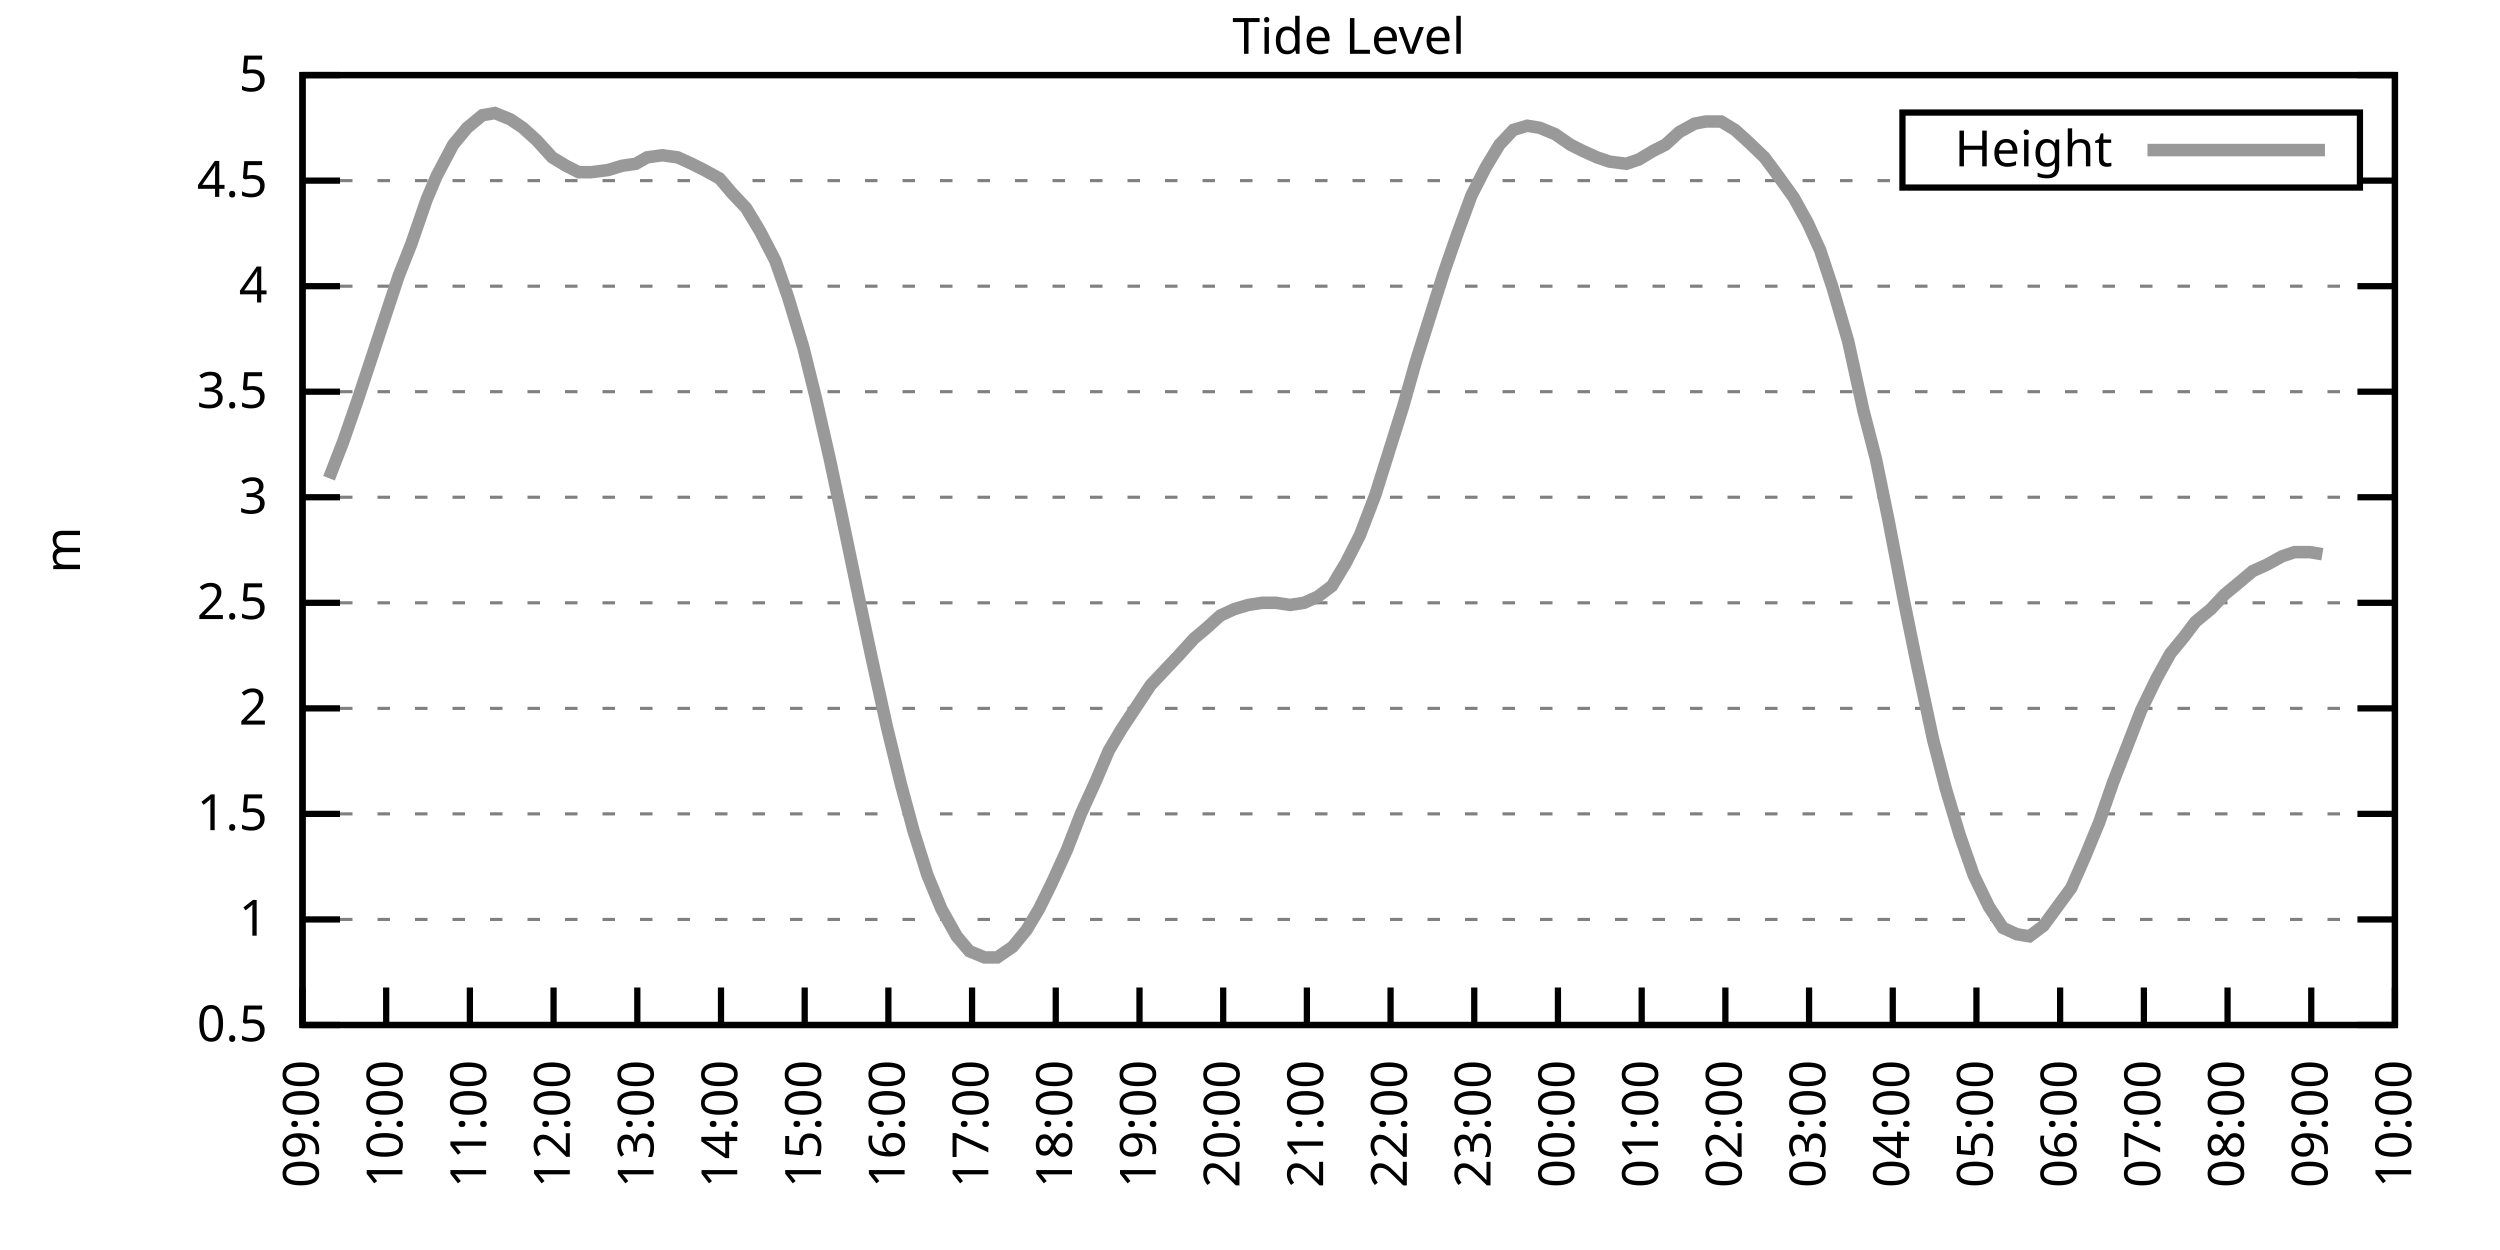
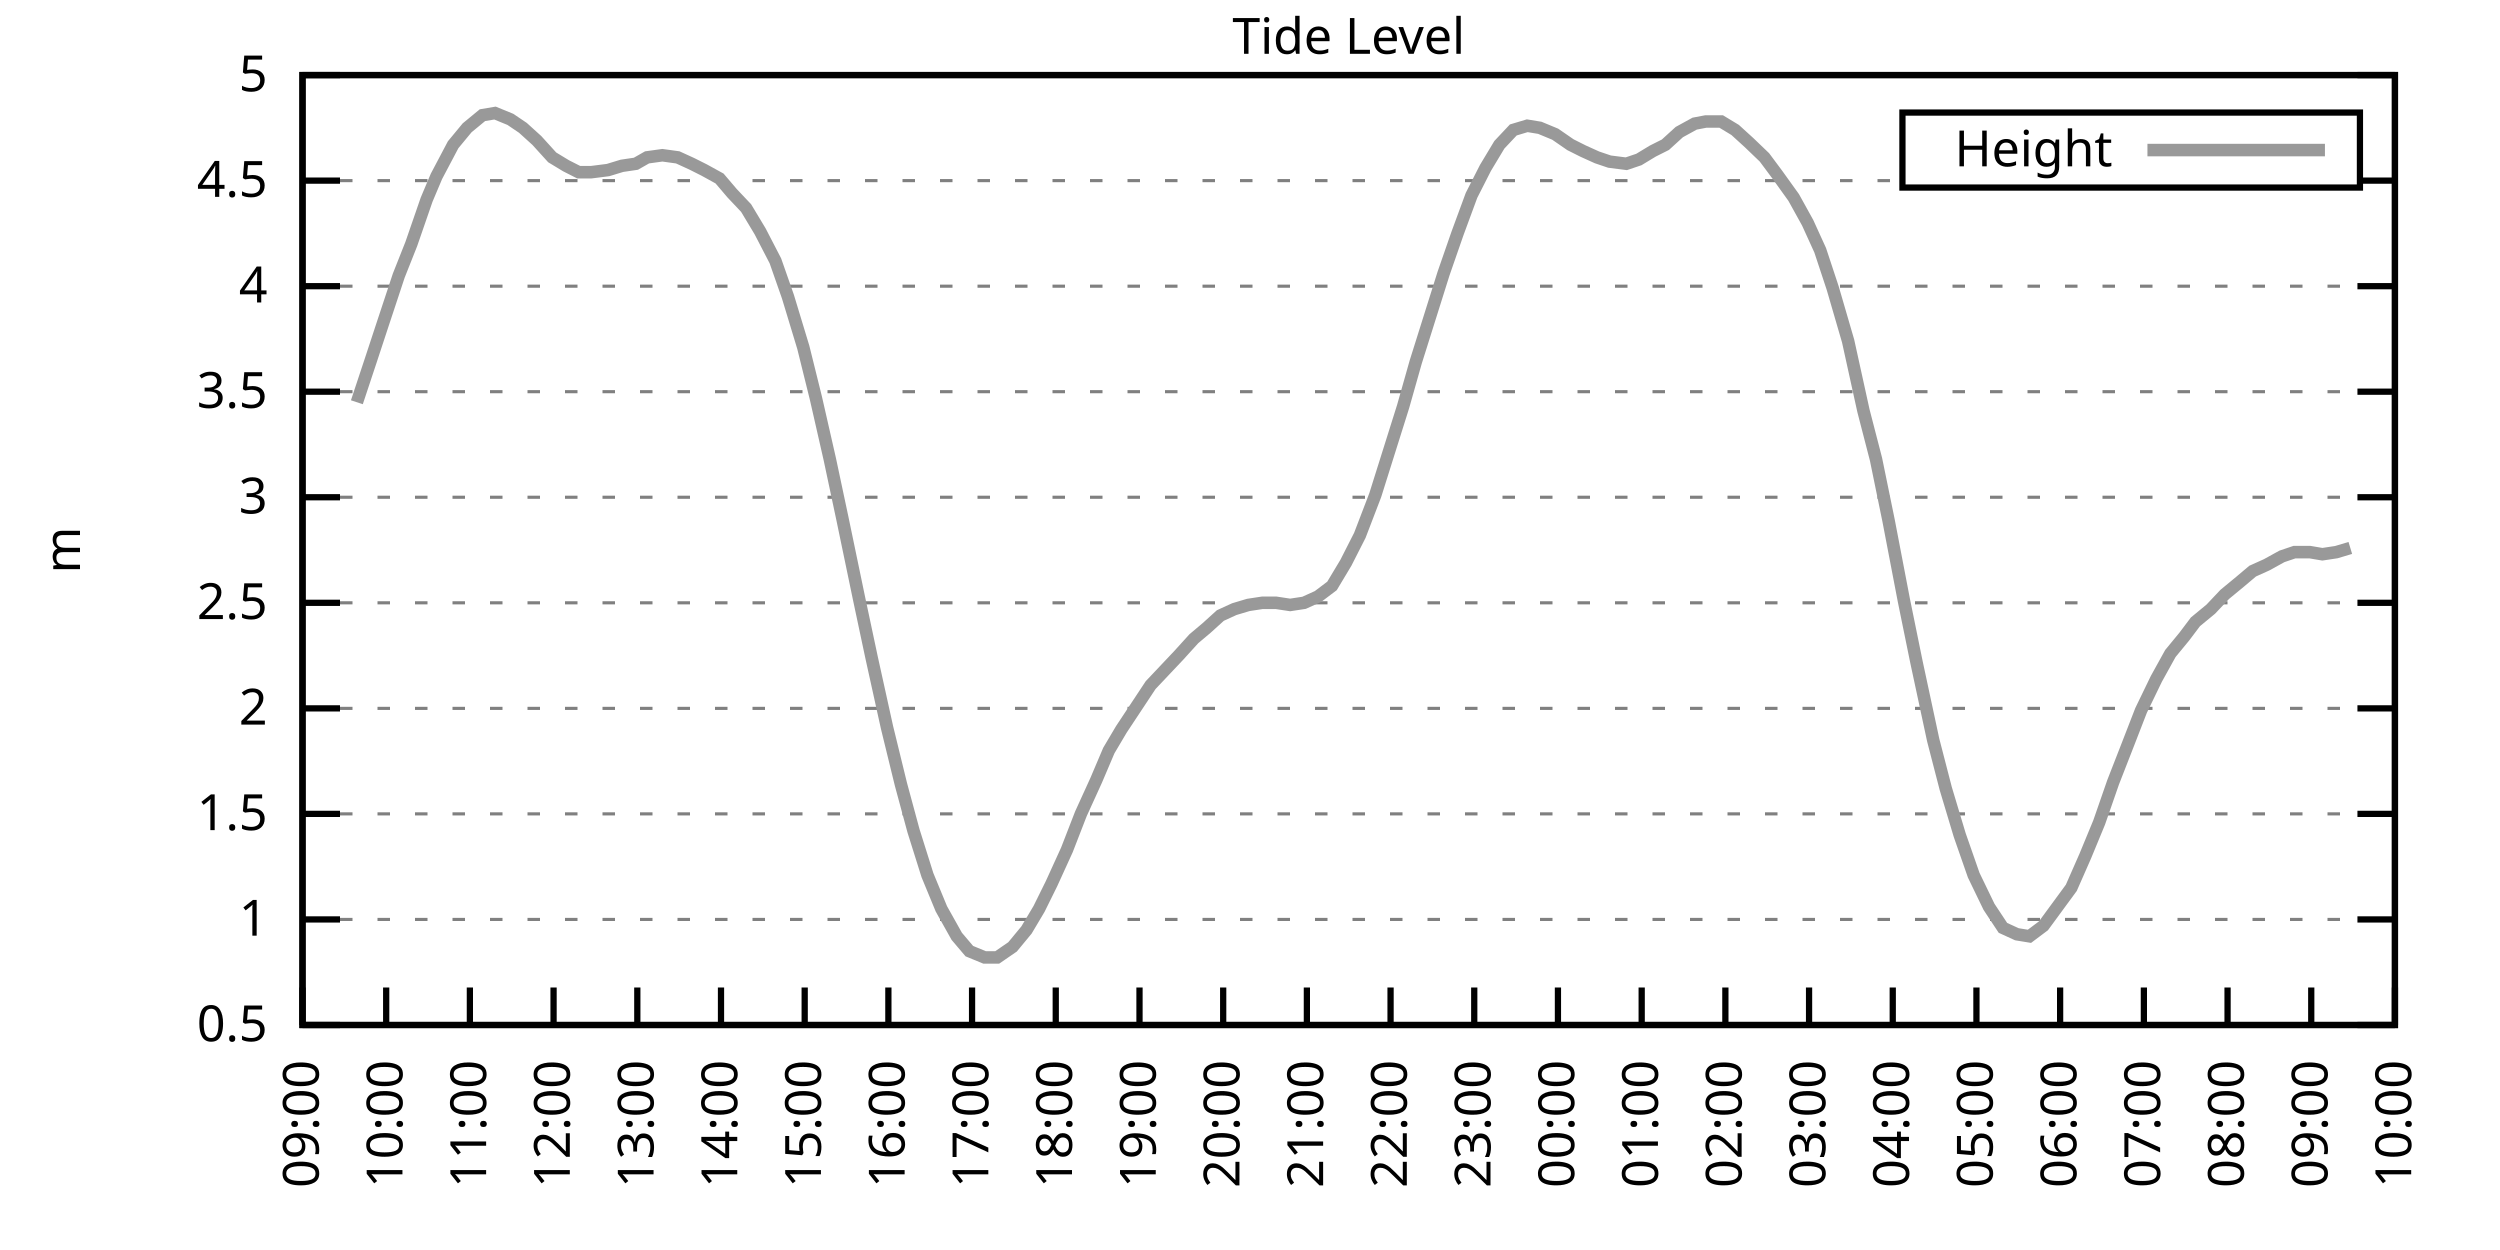
<svg xmlns="http://www.w3.org/2000/svg" xmlns:xlink="http://www.w3.org/1999/xlink" width="400" height="200" viewBox="0 0 400 200">
  <g id="gnuplot_canvas">
    <rect x="0" y="0" width="400" height="200" fill="none" />
    <defs>
      <circle id="gpDot" r="0.5" stroke-width="0.5" stroke="currentColor" />
      <path id="gpPt0" stroke-width="0.333" stroke="currentColor" d="M-1,0 h2 M0,-1 v2" />
      <path id="gpPt1" stroke-width="0.333" stroke="currentColor" d="M-1,-1 L1,1 M1,-1 L-1,1" />
      <path id="gpPt2" stroke-width="0.333" stroke="currentColor" d="M-1,0 L1,0 M0,-1 L0,1 M-1,-1 L1,1 M-1,1 L1,-1" />
      <rect id="gpPt3" stroke-width="0.333" stroke="currentColor" x="-1" y="-1" width="2" height="2" />
      <rect id="gpPt4" stroke-width="0.333" stroke="currentColor" fill="currentColor" x="-1" y="-1" width="2" height="2" />
      <circle id="gpPt5" stroke-width="0.333" stroke="currentColor" cx="0" cy="0" r="1" />
      <use xlink:href="#gpPt5" id="gpPt6" fill="currentColor" stroke="none" />
      <path id="gpPt7" stroke-width="0.333" stroke="currentColor" d="M0,-1.33 L-1.33,0.67 L1.33,0.67 z" />
      <use xlink:href="#gpPt7" id="gpPt8" fill="currentColor" stroke="none" />
      <use xlink:href="#gpPt7" id="gpPt9" stroke="currentColor" transform="rotate(180)" />
      <use xlink:href="#gpPt9" id="gpPt10" fill="currentColor" stroke="none" />
      <use xlink:href="#gpPt3" id="gpPt11" stroke="currentColor" transform="rotate(45)" />
      <use xlink:href="#gpPt11" id="gpPt12" fill="currentColor" stroke="none" />
      <path id="gpPt13" stroke-width="0.333" stroke="currentColor" d="M0,1.330 L1.265,0.411 L0.782,-1.067 L-0.782,-1.076 L-1.265,0.411 z" />
      <use xlink:href="#gpPt13" id="gpPt14" fill="currentColor" stroke="none" />
      <filter id="textbox" filterUnits="objectBoundingBox" x="0" y="0" height="1" width="1">
        <feFlood flood-color="white" flood-opacity="1" result="bgnd" />
        <feComposite in="SourceGraphic" in2="bgnd" operator="atop" />
      </filter>
      <filter id="greybox" filterUnits="objectBoundingBox" x="0" y="0" height="1" width="1">
        <feFlood flood-color="lightgrey" flood-opacity="1" result="grey" />
        <feComposite in="SourceGraphic" in2="grey" operator="atop" />
      </filter>
    </defs>
    <g fill="none" color="white" stroke="currentColor" stroke-width="1.00" stroke-linecap="butt" stroke-linejoin="miter">
</g>
    <g fill="none" color="black" stroke="currentColor" stroke-width="1.00" stroke-linecap="butt" stroke-linejoin="miter">
      <g stroke="none" shape-rendering="crispEdges">
        <polygon fill="rgb(255, 255, 255)" points="48.40,164.00 383.18,164.00 383.18,12.02 48.40,12.02 " />
      </g>
    </g>
    <g fill="none" color="black" stroke="currentColor" stroke-width="1.00" stroke-linecap="butt" stroke-linejoin="miter">
</g>
    <g fill="none" color="black" stroke="black" stroke-width="0.50" stroke-linecap="butt" stroke-linejoin="miter">
</g>
    <g fill="none" color="gray" stroke="currentColor" stroke-width="0.50" stroke-linecap="butt" stroke-linejoin="miter">
      <path stroke="gray" stroke-dasharray="2,4" class="gridline" d="M48.40,164.00 L383.19,164.00  " />
    </g>
    <g fill="none" color="gray" stroke="gray" stroke-width="1.00" stroke-linecap="butt" stroke-linejoin="miter">
</g>
    <g fill="none" color="black" stroke="currentColor" stroke-width="1.00" stroke-linecap="butt" stroke-linejoin="miter">
      <path stroke="black" d="M48.40,164.00 L54.40,164.00 M383.19,164.00 L377.19,164.00  " />
      <g transform="translate(42.80,166.60)" stroke="none" fill="black" font-family="Sans" font-size="8.00" text-anchor="end">
        <text>
          <tspan font-family="Sans"> 0.5</tspan>
        </text>
      </g>
    </g>
    <g fill="none" color="black" stroke="currentColor" stroke-width="1.00" stroke-linecap="butt" stroke-linejoin="miter">
</g>
    <g fill="none" color="black" stroke="black" stroke-width="0.50" stroke-linecap="butt" stroke-linejoin="miter">
</g>
    <g fill="none" color="gray" stroke="currentColor" stroke-width="0.50" stroke-linecap="butt" stroke-linejoin="miter">
      <path stroke="gray" stroke-dasharray="2,4" class="gridline" d="M48.40,147.11 L383.19,147.11  " />
    </g>
    <g fill="none" color="gray" stroke="gray" stroke-width="1.00" stroke-linecap="butt" stroke-linejoin="miter">
</g>
    <g fill="none" color="black" stroke="currentColor" stroke-width="1.00" stroke-linecap="butt" stroke-linejoin="miter">
      <path stroke="black" d="M48.40,147.11 L54.40,147.11 M383.19,147.11 L377.19,147.11  " />
      <g transform="translate(42.80,149.71)" stroke="none" fill="black" font-family="Sans" font-size="8.00" text-anchor="end">
        <text>
          <tspan font-family="Sans"> 1</tspan>
        </text>
      </g>
    </g>
    <g fill="none" color="black" stroke="currentColor" stroke-width="1.00" stroke-linecap="butt" stroke-linejoin="miter">
</g>
    <g fill="none" color="black" stroke="black" stroke-width="0.50" stroke-linecap="butt" stroke-linejoin="miter">
</g>
    <g fill="none" color="gray" stroke="currentColor" stroke-width="0.50" stroke-linecap="butt" stroke-linejoin="miter">
      <path stroke="gray" stroke-dasharray="2,4" class="gridline" d="M48.40,130.22 L383.19,130.22  " />
    </g>
    <g fill="none" color="gray" stroke="gray" stroke-width="1.00" stroke-linecap="butt" stroke-linejoin="miter">
</g>
    <g fill="none" color="black" stroke="currentColor" stroke-width="1.00" stroke-linecap="butt" stroke-linejoin="miter">
      <path stroke="black" d="M48.40,130.22 L54.40,130.22 M383.19,130.22 L377.19,130.22  " />
      <g transform="translate(42.80,132.82)" stroke="none" fill="black" font-family="Sans" font-size="8.00" text-anchor="end">
        <text>
          <tspan font-family="Sans"> 1.5</tspan>
        </text>
      </g>
    </g>
    <g fill="none" color="black" stroke="currentColor" stroke-width="1.00" stroke-linecap="butt" stroke-linejoin="miter">
</g>
    <g fill="none" color="black" stroke="black" stroke-width="0.50" stroke-linecap="butt" stroke-linejoin="miter">
</g>
    <g fill="none" color="gray" stroke="currentColor" stroke-width="0.50" stroke-linecap="butt" stroke-linejoin="miter">
      <path stroke="gray" stroke-dasharray="2,4" class="gridline" d="M48.40,113.34 L383.19,113.34  " />
    </g>
    <g fill="none" color="gray" stroke="gray" stroke-width="1.00" stroke-linecap="butt" stroke-linejoin="miter">
</g>
    <g fill="none" color="black" stroke="currentColor" stroke-width="1.00" stroke-linecap="butt" stroke-linejoin="miter">
      <path stroke="black" d="M48.40,113.34 L54.40,113.34 M383.19,113.34 L377.19,113.34  " />
      <g transform="translate(42.80,115.94)" stroke="none" fill="black" font-family="Sans" font-size="8.00" text-anchor="end">
        <text>
          <tspan font-family="Sans"> 2</tspan>
        </text>
      </g>
    </g>
    <g fill="none" color="black" stroke="currentColor" stroke-width="1.00" stroke-linecap="butt" stroke-linejoin="miter">
</g>
    <g fill="none" color="black" stroke="black" stroke-width="0.50" stroke-linecap="butt" stroke-linejoin="miter">
</g>
    <g fill="none" color="gray" stroke="currentColor" stroke-width="0.50" stroke-linecap="butt" stroke-linejoin="miter">
      <path stroke="gray" stroke-dasharray="2,4" class="gridline" d="M48.40,96.45 L383.19,96.45  " />
    </g>
    <g fill="none" color="gray" stroke="gray" stroke-width="1.00" stroke-linecap="butt" stroke-linejoin="miter">
</g>
    <g fill="none" color="black" stroke="currentColor" stroke-width="1.00" stroke-linecap="butt" stroke-linejoin="miter">
      <path stroke="black" d="M48.40,96.45 L54.40,96.45 M383.19,96.45 L377.19,96.45  " />
      <g transform="translate(42.80,99.05)" stroke="none" fill="black" font-family="Sans" font-size="8.00" text-anchor="end">
        <text>
          <tspan font-family="Sans"> 2.5</tspan>
        </text>
      </g>
    </g>
    <g fill="none" color="black" stroke="currentColor" stroke-width="1.00" stroke-linecap="butt" stroke-linejoin="miter">
</g>
    <g fill="none" color="black" stroke="black" stroke-width="0.50" stroke-linecap="butt" stroke-linejoin="miter">
</g>
    <g fill="none" color="gray" stroke="currentColor" stroke-width="0.50" stroke-linecap="butt" stroke-linejoin="miter">
      <path stroke="gray" stroke-dasharray="2,4" class="gridline" d="M48.40,79.56 L383.19,79.56  " />
    </g>
    <g fill="none" color="gray" stroke="gray" stroke-width="1.00" stroke-linecap="butt" stroke-linejoin="miter">
</g>
    <g fill="none" color="black" stroke="currentColor" stroke-width="1.00" stroke-linecap="butt" stroke-linejoin="miter">
      <path stroke="black" d="M48.40,79.56 L54.40,79.56 M383.19,79.56 L377.19,79.56  " />
      <g transform="translate(42.80,82.16)" stroke="none" fill="black" font-family="Sans" font-size="8.00" text-anchor="end">
        <text>
          <tspan font-family="Sans"> 3</tspan>
        </text>
      </g>
    </g>
    <g fill="none" color="black" stroke="currentColor" stroke-width="1.00" stroke-linecap="butt" stroke-linejoin="miter">
</g>
    <g fill="none" color="black" stroke="black" stroke-width="0.50" stroke-linecap="butt" stroke-linejoin="miter">
</g>
    <g fill="none" color="gray" stroke="currentColor" stroke-width="0.50" stroke-linecap="butt" stroke-linejoin="miter">
      <path stroke="gray" stroke-dasharray="2,4" class="gridline" d="M48.40,62.67 L383.19,62.67  " />
    </g>
    <g fill="none" color="gray" stroke="gray" stroke-width="1.00" stroke-linecap="butt" stroke-linejoin="miter">
</g>
    <g fill="none" color="black" stroke="currentColor" stroke-width="1.00" stroke-linecap="butt" stroke-linejoin="miter">
      <path stroke="black" d="M48.40,62.67 L54.40,62.67 M383.19,62.67 L377.19,62.67  " />
      <g transform="translate(42.80,65.27)" stroke="none" fill="black" font-family="Sans" font-size="8.00" text-anchor="end">
        <text>
          <tspan font-family="Sans"> 3.5</tspan>
        </text>
      </g>
    </g>
    <g fill="none" color="black" stroke="currentColor" stroke-width="1.00" stroke-linecap="butt" stroke-linejoin="miter">
</g>
    <g fill="none" color="black" stroke="black" stroke-width="0.50" stroke-linecap="butt" stroke-linejoin="miter">
</g>
    <g fill="none" color="gray" stroke="currentColor" stroke-width="0.50" stroke-linecap="butt" stroke-linejoin="miter">
      <path stroke="gray" stroke-dasharray="2,4" class="gridline" d="M48.40,45.79 L383.19,45.79  " />
    </g>
    <g fill="none" color="gray" stroke="gray" stroke-width="1.00" stroke-linecap="butt" stroke-linejoin="miter">
</g>
    <g fill="none" color="black" stroke="currentColor" stroke-width="1.00" stroke-linecap="butt" stroke-linejoin="miter">
      <path stroke="black" d="M48.40,45.79 L54.40,45.79 M383.19,45.79 L377.19,45.79  " />
      <g transform="translate(42.80,48.39)" stroke="none" fill="black" font-family="Sans" font-size="8.00" text-anchor="end">
        <text>
          <tspan font-family="Sans"> 4</tspan>
        </text>
      </g>
    </g>
    <g fill="none" color="black" stroke="currentColor" stroke-width="1.00" stroke-linecap="butt" stroke-linejoin="miter">
</g>
    <g fill="none" color="black" stroke="black" stroke-width="0.50" stroke-linecap="butt" stroke-linejoin="miter">
</g>
    <g fill="none" color="gray" stroke="currentColor" stroke-width="0.50" stroke-linecap="butt" stroke-linejoin="miter">
      <path stroke="gray" stroke-dasharray="2,4" class="gridline" d="M48.40,28.90 L304.39,28.90 M377.59,28.90 L383.19,28.90  " />
    </g>
    <g fill="none" color="gray" stroke="gray" stroke-width="1.00" stroke-linecap="butt" stroke-linejoin="miter">
</g>
    <g fill="none" color="black" stroke="currentColor" stroke-width="1.00" stroke-linecap="butt" stroke-linejoin="miter">
      <path stroke="black" d="M48.40,28.90 L54.40,28.90 M383.19,28.90 L377.19,28.90  " />
      <g transform="translate(42.80,31.50)" stroke="none" fill="black" font-family="Sans" font-size="8.00" text-anchor="end">
        <text>
          <tspan font-family="Sans"> 4.5</tspan>
        </text>
      </g>
    </g>
    <g fill="none" color="black" stroke="currentColor" stroke-width="1.00" stroke-linecap="butt" stroke-linejoin="miter">
</g>
    <g fill="none" color="black" stroke="black" stroke-width="0.50" stroke-linecap="butt" stroke-linejoin="miter">
</g>
    <g fill="none" color="gray" stroke="currentColor" stroke-width="0.50" stroke-linecap="butt" stroke-linejoin="miter">
      <path stroke="gray" stroke-dasharray="2,4" class="gridline" d="M48.40,12.01 L383.19,12.01  " />
    </g>
    <g fill="none" color="gray" stroke="gray" stroke-width="1.00" stroke-linecap="butt" stroke-linejoin="miter">
</g>
    <g fill="none" color="black" stroke="currentColor" stroke-width="1.00" stroke-linecap="butt" stroke-linejoin="miter">
      <path stroke="black" d="M48.40,12.01 L54.40,12.01 M383.19,12.01 L377.19,12.01  " />
      <g transform="translate(42.80,14.61)" stroke="none" fill="black" font-family="Sans" font-size="8.00" text-anchor="end">
        <text>
          <tspan font-family="Sans"> 5</tspan>
        </text>
      </g>
    </g>
    <g fill="none" color="black" stroke="currentColor" stroke-width="1.00" stroke-linecap="butt" stroke-linejoin="miter">
      <path stroke="black" d="M48.40,164.00 L48.40,158.00  " />
      <g transform="translate(51.00,169.60) rotate(270.00)" stroke="none" fill="black" font-family="Sans" font-size="8.00" text-anchor="end">
        <text>
          <tspan font-family="Sans">09:00</tspan>
        </text>
      </g>
    </g>
    <g fill="none" color="black" stroke="currentColor" stroke-width="1.00" stroke-linecap="butt" stroke-linejoin="miter">
      <path stroke="black" d="M61.79,164.00 L61.79,158.00  " />
      <g transform="translate(64.39,169.60) rotate(270.00)" stroke="none" fill="black" font-family="Sans" font-size="8.00" text-anchor="end">
        <text>
          <tspan font-family="Sans">10:00</tspan>
        </text>
      </g>
    </g>
    <g fill="none" color="black" stroke="currentColor" stroke-width="1.00" stroke-linecap="butt" stroke-linejoin="miter">
      <path stroke="black" d="M75.18,164.00 L75.18,158.00  " />
      <g transform="translate(77.78,169.60) rotate(270.00)" stroke="none" fill="black" font-family="Sans" font-size="8.00" text-anchor="end">
        <text>
          <tspan font-family="Sans">11:00</tspan>
        </text>
      </g>
    </g>
    <g fill="none" color="black" stroke="currentColor" stroke-width="1.00" stroke-linecap="butt" stroke-linejoin="miter">
      <path stroke="black" d="M88.57,164.00 L88.57,158.00  " />
      <g transform="translate(91.17,169.60) rotate(270.00)" stroke="none" fill="black" font-family="Sans" font-size="8.00" text-anchor="end">
        <text>
          <tspan font-family="Sans">12:00</tspan>
        </text>
      </g>
    </g>
    <g fill="none" color="black" stroke="currentColor" stroke-width="1.00" stroke-linecap="butt" stroke-linejoin="miter">
      <path stroke="black" d="M101.97,164.00 L101.97,158.00  " />
      <g transform="translate(104.57,169.60) rotate(270.00)" stroke="none" fill="black" font-family="Sans" font-size="8.00" text-anchor="end">
        <text>
          <tspan font-family="Sans">13:00</tspan>
        </text>
      </g>
    </g>
    <g fill="none" color="black" stroke="currentColor" stroke-width="1.00" stroke-linecap="butt" stroke-linejoin="miter">
      <path stroke="black" d="M115.36,164.00 L115.36,158.00  " />
      <g transform="translate(117.96,169.60) rotate(270.00)" stroke="none" fill="black" font-family="Sans" font-size="8.00" text-anchor="end">
        <text>
          <tspan font-family="Sans">14:00</tspan>
        </text>
      </g>
    </g>
    <g fill="none" color="black" stroke="currentColor" stroke-width="1.00" stroke-linecap="butt" stroke-linejoin="miter">
      <path stroke="black" d="M128.75,164.00 L128.75,158.00  " />
      <g transform="translate(131.35,169.60) rotate(270.00)" stroke="none" fill="black" font-family="Sans" font-size="8.00" text-anchor="end">
        <text>
          <tspan font-family="Sans">15:00</tspan>
        </text>
      </g>
    </g>
    <g fill="none" color="black" stroke="currentColor" stroke-width="1.00" stroke-linecap="butt" stroke-linejoin="miter">
      <path stroke="black" d="M142.14,164.00 L142.14,158.00  " />
      <g transform="translate(144.74,169.60) rotate(270.00)" stroke="none" fill="black" font-family="Sans" font-size="8.00" text-anchor="end">
        <text>
          <tspan font-family="Sans">16:00</tspan>
        </text>
      </g>
    </g>
    <g fill="none" color="black" stroke="currentColor" stroke-width="1.00" stroke-linecap="butt" stroke-linejoin="miter">
      <path stroke="black" d="M155.53,164.00 L155.53,158.00  " />
      <g transform="translate(158.13,169.60) rotate(270.00)" stroke="none" fill="black" font-family="Sans" font-size="8.00" text-anchor="end">
        <text>
          <tspan font-family="Sans">17:00</tspan>
        </text>
      </g>
    </g>
    <g fill="none" color="black" stroke="currentColor" stroke-width="1.00" stroke-linecap="butt" stroke-linejoin="miter">
      <path stroke="black" d="M168.92,164.00 L168.92,158.00  " />
      <g transform="translate(171.52,169.60) rotate(270.00)" stroke="none" fill="black" font-family="Sans" font-size="8.00" text-anchor="end">
        <text>
          <tspan font-family="Sans">18:00</tspan>
        </text>
      </g>
    </g>
    <g fill="none" color="black" stroke="currentColor" stroke-width="1.00" stroke-linecap="butt" stroke-linejoin="miter">
      <path stroke="black" d="M182.32,164.00 L182.32,158.00  " />
      <g transform="translate(184.92,169.60) rotate(270.00)" stroke="none" fill="black" font-family="Sans" font-size="8.00" text-anchor="end">
        <text>
          <tspan font-family="Sans">19:00</tspan>
        </text>
      </g>
    </g>
    <g fill="none" color="black" stroke="currentColor" stroke-width="1.00" stroke-linecap="butt" stroke-linejoin="miter">
      <path stroke="black" d="M195.71,164.00 L195.71,158.00  " />
      <g transform="translate(198.31,169.60) rotate(270.00)" stroke="none" fill="black" font-family="Sans" font-size="8.00" text-anchor="end">
        <text>
          <tspan font-family="Sans">20:00</tspan>
        </text>
      </g>
    </g>
    <g fill="none" color="black" stroke="currentColor" stroke-width="1.00" stroke-linecap="butt" stroke-linejoin="miter">
      <path stroke="black" d="M209.10,164.00 L209.10,158.00  " />
      <g transform="translate(211.70,169.60) rotate(270.00)" stroke="none" fill="black" font-family="Sans" font-size="8.00" text-anchor="end">
        <text>
          <tspan font-family="Sans">21:00</tspan>
        </text>
      </g>
    </g>
    <g fill="none" color="black" stroke="currentColor" stroke-width="1.00" stroke-linecap="butt" stroke-linejoin="miter">
      <path stroke="black" d="M222.49,164.00 L222.49,158.00  " />
      <g transform="translate(225.09,169.60) rotate(270.00)" stroke="none" fill="black" font-family="Sans" font-size="8.00" text-anchor="end">
        <text>
          <tspan font-family="Sans">22:00</tspan>
        </text>
      </g>
    </g>
    <g fill="none" color="black" stroke="currentColor" stroke-width="1.00" stroke-linecap="butt" stroke-linejoin="miter">
      <path stroke="black" d="M235.88,164.00 L235.88,158.00  " />
      <g transform="translate(238.48,169.60) rotate(270.00)" stroke="none" fill="black" font-family="Sans" font-size="8.00" text-anchor="end">
        <text>
          <tspan font-family="Sans">23:00</tspan>
        </text>
      </g>
    </g>
    <g fill="none" color="black" stroke="currentColor" stroke-width="1.00" stroke-linecap="butt" stroke-linejoin="miter">
      <path stroke="black" d="M249.27,164.00 L249.27,158.00  " />
      <g transform="translate(251.87,169.60) rotate(270.00)" stroke="none" fill="black" font-family="Sans" font-size="8.00" text-anchor="end">
        <text>
          <tspan font-family="Sans">00:00</tspan>
        </text>
      </g>
    </g>
    <g fill="none" color="black" stroke="currentColor" stroke-width="1.00" stroke-linecap="butt" stroke-linejoin="miter">
      <path stroke="black" d="M262.67,164.00 L262.67,158.00  " />
      <g transform="translate(265.27,169.60) rotate(270.00)" stroke="none" fill="black" font-family="Sans" font-size="8.00" text-anchor="end">
        <text>
          <tspan font-family="Sans">01:00</tspan>
        </text>
      </g>
    </g>
    <g fill="none" color="black" stroke="currentColor" stroke-width="1.00" stroke-linecap="butt" stroke-linejoin="miter">
      <path stroke="black" d="M276.06,164.00 L276.06,158.00  " />
      <g transform="translate(278.66,169.60) rotate(270.00)" stroke="none" fill="black" font-family="Sans" font-size="8.00" text-anchor="end">
        <text>
          <tspan font-family="Sans">02:00</tspan>
        </text>
      </g>
    </g>
    <g fill="none" color="black" stroke="currentColor" stroke-width="1.00" stroke-linecap="butt" stroke-linejoin="miter">
      <path stroke="black" d="M289.45,164.00 L289.45,158.00  " />
      <g transform="translate(292.05,169.60) rotate(270.00)" stroke="none" fill="black" font-family="Sans" font-size="8.00" text-anchor="end">
        <text>
          <tspan font-family="Sans">03:00</tspan>
        </text>
      </g>
    </g>
    <g fill="none" color="black" stroke="currentColor" stroke-width="1.00" stroke-linecap="butt" stroke-linejoin="miter">
      <path stroke="black" d="M302.84,164.00 L302.84,158.00  " />
      <g transform="translate(305.44,169.60) rotate(270.00)" stroke="none" fill="black" font-family="Sans" font-size="8.00" text-anchor="end">
        <text>
          <tspan font-family="Sans">04:00</tspan>
        </text>
      </g>
    </g>
    <g fill="none" color="black" stroke="currentColor" stroke-width="1.00" stroke-linecap="butt" stroke-linejoin="miter">
      <path stroke="black" d="M316.23,164.00 L316.23,158.00  " />
      <g transform="translate(318.83,169.60) rotate(270.00)" stroke="none" fill="black" font-family="Sans" font-size="8.00" text-anchor="end">
        <text>
          <tspan font-family="Sans">05:00</tspan>
        </text>
      </g>
    </g>
    <g fill="none" color="black" stroke="currentColor" stroke-width="1.00" stroke-linecap="butt" stroke-linejoin="miter">
      <path stroke="black" d="M329.62,164.00 L329.62,158.00  " />
      <g transform="translate(332.22,169.60) rotate(270.00)" stroke="none" fill="black" font-family="Sans" font-size="8.00" text-anchor="end">
        <text>
          <tspan font-family="Sans">06:00</tspan>
        </text>
      </g>
    </g>
    <g fill="none" color="black" stroke="currentColor" stroke-width="1.00" stroke-linecap="butt" stroke-linejoin="miter">
      <path stroke="black" d="M343.02,164.00 L343.02,158.00  " />
      <g transform="translate(345.62,169.60) rotate(270.00)" stroke="none" fill="black" font-family="Sans" font-size="8.00" text-anchor="end">
        <text>
          <tspan font-family="Sans">07:00</tspan>
        </text>
      </g>
    </g>
    <g fill="none" color="black" stroke="currentColor" stroke-width="1.00" stroke-linecap="butt" stroke-linejoin="miter">
      <path stroke="black" d="M356.41,164.00 L356.41,158.00  " />
      <g transform="translate(359.01,169.60) rotate(270.00)" stroke="none" fill="black" font-family="Sans" font-size="8.00" text-anchor="end">
        <text>
          <tspan font-family="Sans">08:00</tspan>
        </text>
      </g>
    </g>
    <g fill="none" color="black" stroke="currentColor" stroke-width="1.00" stroke-linecap="butt" stroke-linejoin="miter">
      <path stroke="black" d="M369.80,164.00 L369.80,158.00  " />
      <g transform="translate(372.40,169.60) rotate(270.00)" stroke="none" fill="black" font-family="Sans" font-size="8.00" text-anchor="end">
        <text>
          <tspan font-family="Sans">09:00</tspan>
        </text>
      </g>
    </g>
    <g fill="none" color="black" stroke="currentColor" stroke-width="1.00" stroke-linecap="butt" stroke-linejoin="miter">
      <path stroke="black" d="M383.19,164.00 L383.19,158.00  " />
      <g transform="translate(385.79,169.60) rotate(270.00)" stroke="none" fill="black" font-family="Sans" font-size="8.00" text-anchor="end">
        <text>
          <tspan font-family="Sans">10:00</tspan>
        </text>
      </g>
    </g>
    <g fill="none" color="black" stroke="currentColor" stroke-width="1.00" stroke-linecap="butt" stroke-linejoin="miter">
</g>
    <g fill="none" color="black" stroke="currentColor" stroke-width="1.00" stroke-linecap="butt" stroke-linejoin="miter">
      <path stroke="black" d="M48.40,12.01 L48.40,164.00 L383.19,164.00 L383.19,12.01 L48.40,12.01 Z  " />
    </g>
    <g fill="none" color="black" stroke="currentColor" stroke-width="1.00" stroke-linecap="butt" stroke-linejoin="miter">
</g>
    <g fill="none" color="black" stroke="currentColor" stroke-width="1.00" stroke-linecap="butt" stroke-linejoin="miter">
      <path stroke="black" d="M304.39,30.01 L304.39,18.01 L377.59,18.01 L377.59,30.01 L304.39,30.01 Z  " />
    </g>
    <g id="Tide_level_plot_1">
      <g fill="none" color="white" stroke="black" stroke-width="2.00" stroke-linecap="butt" stroke-linejoin="miter">
</g>
      <g fill="none" color="black" stroke="currentColor" stroke-width="2.00" stroke-linecap="butt" stroke-linejoin="miter">
        <g transform="translate(337.99,26.61)" stroke="none" fill="black" font-family="Sans" font-size="8.00" text-anchor="end">
          <text>
            <tspan font-family="Sans">Height</tspan>
          </text>
        </g>
      </g>
      <g fill="none" color="black" stroke="currentColor" stroke-width="2.00" stroke-linecap="butt" stroke-linejoin="miter">
-         <path stroke="rgb(153, 153, 153)" d="M343.59,24.01 L371.99,24.01 M52.64,76.52 L54.87,70.78 L57.10,64.36 L59.34,57.61 L61.12,52.20 L63.80,44.10   L65.81,39.03 L68.26,31.94 L69.83,28.22 L72.50,23.16 L74.74,20.45 L77.19,18.43 L79.20,18.09 L81.66,19.10   L83.66,20.45 L85.90,22.48 L88.35,25.18 L90.58,26.53 L92.59,27.55 L94.60,27.55 L97.28,27.21 L99.51,26.53   L101.74,26.20 L103.53,25.18 L105.98,24.84 L108.44,25.18 L110.67,26.20 L112.68,27.21 L115.13,28.56 L117.14,30.92   L119.38,33.29 L121.61,37.00 L124.06,41.73 L126.07,47.47 L128.53,55.58 L130.54,63.69 L132.77,73.48 L134.78,82.94   L137.45,95.77 L139.46,105.23 L141.92,116.38 L144.15,125.50 L146.16,132.93 L148.39,140.02 L150.62,145.42 L153.08,149.81   L155.09,152.18 L157.54,153.19 L159.55,153.19 L162.01,151.50 L164.24,148.80 L166.25,145.42 L168.25,141.37 L170.71,135.97   L172.94,130.22 L175.40,124.82 L177.41,120.09 L179.41,116.71 L182.09,112.66 L184.10,109.62 L186.33,107.26 L188.57,104.89   L191.02,102.19 L193.03,100.50 L195.26,98.48 L197.49,97.46 L199.73,96.79 L201.96,96.45 L204.19,96.45 L206.42,96.79   L208.65,96.45 L210.88,95.44 L213.12,93.75 L215.35,90.03 L217.58,85.64 L220.04,79.22 L222.27,72.13 L224.50,65.04   L226.51,57.94 L228.74,50.85 L230.97,43.76 L233.20,37.34 L235.44,31.26 L237.67,26.87 L239.90,23.16 L242.13,20.79   L244.36,20.12 L246.37,20.45 L248.83,21.47 L251.28,23.16 L253.29,24.17 L255.52,25.18 L257.53,25.86 L260.21,26.20   L262.22,25.52 L264.45,24.17 L266.46,23.16 L268.69,21.13 L271.15,19.78 L272.93,19.44 L275.39,19.44 L277.62,20.79   L279.85,22.82 L282.31,25.18 L284.32,27.88 L286.99,31.60 L289.23,35.65 L291.23,40.04 L293.24,46.12 L295.70,54.57   L298.15,65.71 L300.16,73.48 L302.17,83.28 L304.63,96.11 L306.63,105.91 L309.31,118.40 L311.32,126.17 L313.55,133.60   L315.79,140.02 L318.24,145.09 L320.47,148.46 L322.70,149.48 L324.71,149.81 L326.95,148.13 L329.18,145.09 L331.41,142.05   L333.64,136.98 L335.87,131.58 L338.10,125.16 L340.34,119.42 L342.57,113.67 L345.02,108.61 L347.26,104.56 L349.49,101.85   L351.27,99.49 L353.73,97.46 L355.96,95.10 L358.42,93.07 L360.42,91.38 L362.66,90.37 L365.11,89.02 L367.12,88.34   L369.58,88.34 L371.58,88.68  " />
+         <path stroke="rgb(153, 153, 153)" d="M343.59,24.01 L371.99,24.01 M57.10,64.36 L59.34,57.61 L61.12,52.20 L63.80,44.10 L65.81,39.03 L68.26,31.94   L69.83,28.22 L72.50,23.16 L74.74,20.45 L77.19,18.43 L79.20,18.09 L81.66,19.10 L83.66,20.45 L85.90,22.48   L88.35,25.18 L90.58,26.53 L92.59,27.55 L94.60,27.55 L97.28,27.21 L99.51,26.53 L101.74,26.20 L103.53,25.18   L105.98,24.84 L108.44,25.18 L110.67,26.20 L112.68,27.21 L115.13,28.56 L117.14,30.92 L119.38,33.29 L121.61,37.00   L124.06,41.73 L126.07,47.47 L128.53,55.58 L130.54,63.69 L132.77,73.48 L134.78,82.94 L137.45,95.77 L139.46,105.23   L141.92,116.38 L144.15,125.50 L146.16,132.93 L148.39,140.02 L150.62,145.42 L153.08,149.81 L155.09,152.18 L157.54,153.19   L159.55,153.19 L162.01,151.50 L164.24,148.80 L166.25,145.42 L168.25,141.37 L170.71,135.97 L172.94,130.22 L175.40,124.82   L177.41,120.09 L179.41,116.71 L182.09,112.66 L184.10,109.62 L186.33,107.26 L188.57,104.89 L191.02,102.19 L193.03,100.50   L195.26,98.48 L197.49,97.46 L199.73,96.79 L201.96,96.45 L204.19,96.45 L206.42,96.79 L208.65,96.45 L210.88,95.44   L213.12,93.75 L215.35,90.03 L217.58,85.64 L220.04,79.22 L222.27,72.13 L224.50,65.04 L226.51,57.94 L228.74,50.85   L230.97,43.76 L233.20,37.34 L235.44,31.26 L237.67,26.87 L239.90,23.16 L242.13,20.79 L244.36,20.12 L246.37,20.45   L248.83,21.47 L251.28,23.16 L253.29,24.17 L255.52,25.18 L257.53,25.86 L260.21,26.20 L262.22,25.52 L264.45,24.17   L266.46,23.16 L268.69,21.13 L271.15,19.78 L272.93,19.44 L275.39,19.44 L277.62,20.79 L279.85,22.82 L282.31,25.18   L284.32,27.88 L286.99,31.60 L289.23,35.65 L291.23,40.04 L293.24,46.12 L295.70,54.57 L298.15,65.71 L300.16,73.48   L302.17,83.28 L304.63,96.11 L306.63,105.91 L309.31,118.40 L311.32,126.17 L313.55,133.60 L315.79,140.02 L318.24,145.09   L320.47,148.46 L322.70,149.48 L324.71,149.81 L326.95,148.13 L329.18,145.09 L331.41,142.05 L333.64,136.98 L335.87,131.58   L338.10,125.16 L340.34,119.42 L342.57,113.67 L345.02,108.61 L347.26,104.56 L349.49,101.85 L351.27,99.49 L353.73,97.46   L355.96,95.10 L358.42,93.07 L360.42,91.38 L362.66,90.37 L365.11,89.02 L367.12,88.34 L369.58,88.34 L371.58,88.68   L373.82,88.34 L376.05,87.67  " />
      </g>
    </g>
    <g fill="none" color="black" stroke="currentColor" stroke-width="2.00" stroke-linecap="butt" stroke-linejoin="miter">
</g>
    <g fill="none" color="black" stroke="black" stroke-width="1.00" stroke-linecap="butt" stroke-linejoin="miter">
</g>
    <g fill="none" color="black" stroke="currentColor" stroke-width="1.00" stroke-linecap="butt" stroke-linejoin="miter">
      <path stroke="black" d="M48.40,12.01 L48.40,164.00 L383.19,164.00 L383.19,12.01 L48.40,12.01 Z  " />
      <g transform="translate(12.80,88.01) rotate(270.00)" stroke="none" fill="black" font-family="Sans" font-size="8.00" text-anchor="middle">
        <text>
          <tspan font-family="Sans">m</tspan>
        </text>
      </g>
    </g>
    <g fill="none" color="black" stroke="currentColor" stroke-width="1.00" stroke-linecap="butt" stroke-linejoin="miter">
</g>
    <g fill="none" color="black" stroke="currentColor" stroke-width="1.00" stroke-linecap="butt" stroke-linejoin="miter">
      <g transform="translate(215.79,8.61)" stroke="none" fill="black" font-family="Sans" font-size="8.00" text-anchor="middle">
        <text>
          <tspan font-family="Sans">Tide Level</tspan>
        </text>
      </g>
    </g>
    <g fill="none" color="black" stroke="currentColor" stroke-width="1.00" stroke-linecap="butt" stroke-linejoin="miter">
</g>
  </g>
</svg>
